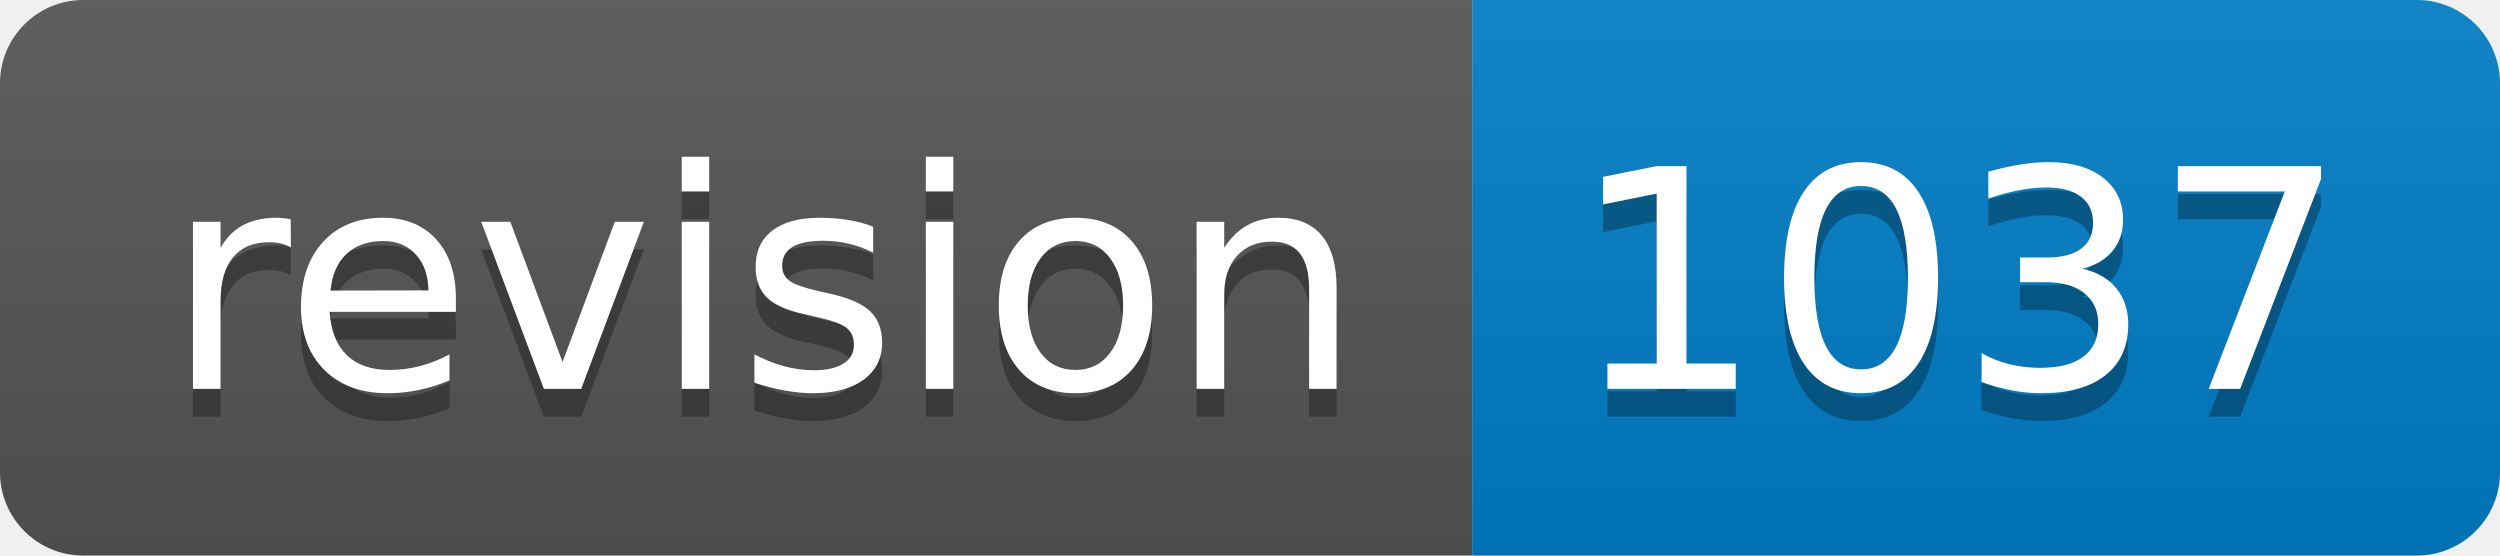
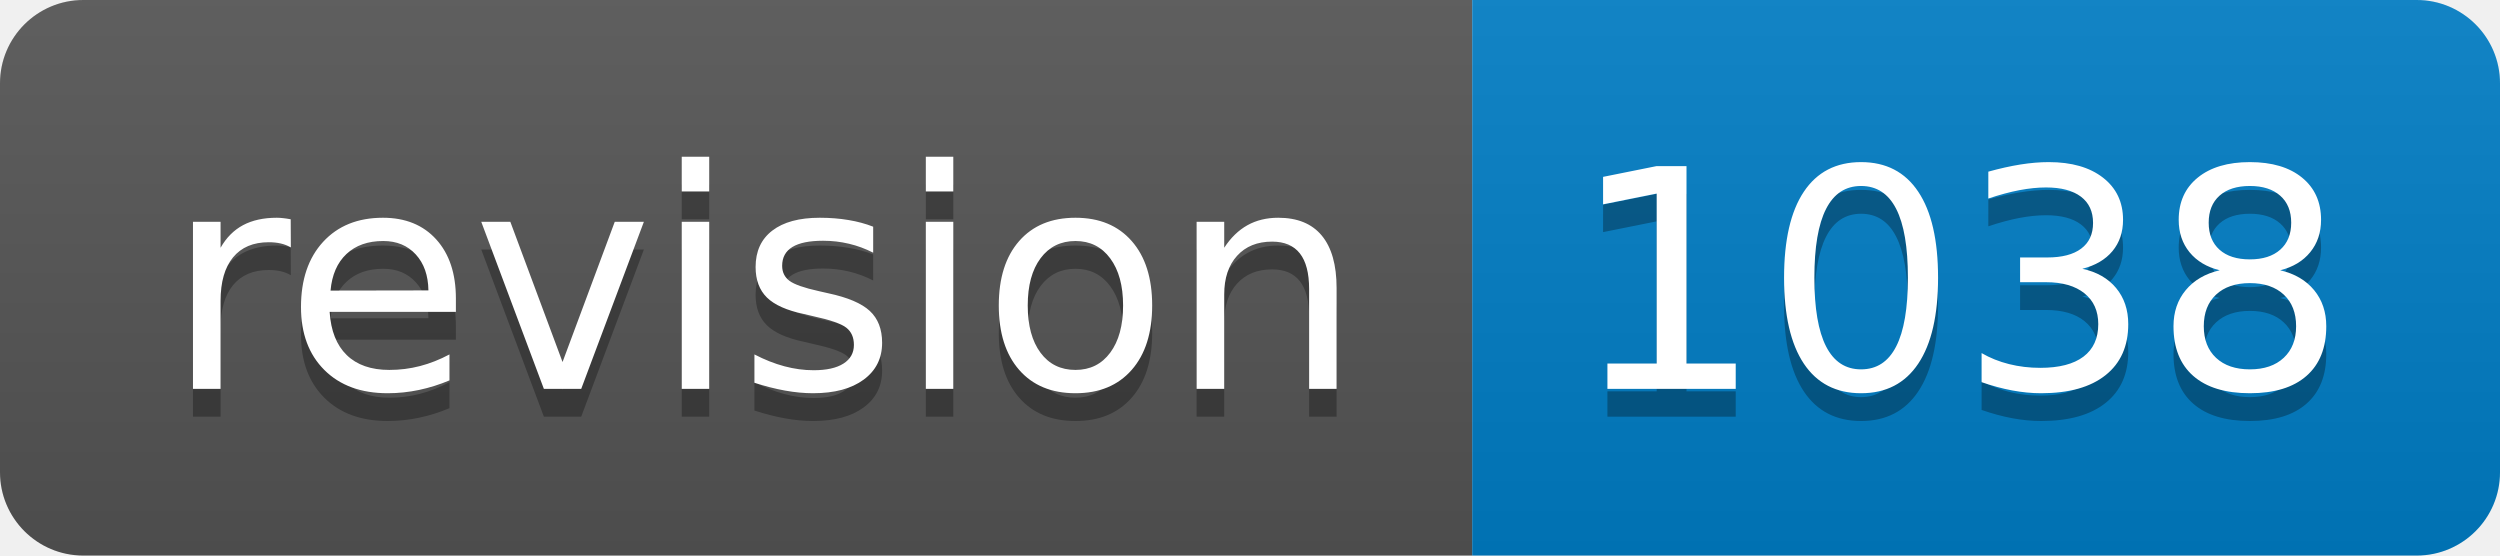
<svg xmlns="http://www.w3.org/2000/svg" width="90" height="20">
  <linearGradient id="s" x2="0" y2="100%">
    <stop offset="0" stop-color="#bbb" stop-opacity=".1" />
    <stop offset="1" stop-opacity=".1" />
  </linearGradient>
  <clipPath id="r">
    <rect width="90" height="20" rx="3" fill="#fff" />
  </clipPath>
  <g clip-path="url(#r)">
    <rect width="53" height="20" fill="#555" />
    <rect x="53" width="37" height="20" fill="#007ec6" />
    <rect width="90" height="20" fill="url(#s)" />
  </g>
  <g fill="#fff" text-anchor="middle" font-family="Verdana,Geneva,DejaVu Sans,sans-serif" text-rendering="geometricPrecision" font-size="110">
    <text x="275" y="150" fill="#010101" fill-opacity=".3" transform="scale(.1)" textLength="430">revision</text>
    <text x="275" y="140" transform="scale(.1)" textLength="430">revision</text>
-     <text x="705" y="150" fill="#010101" fill-opacity=".3" transform="scale(.1)" textLength="270">1037</text>
-     <text x="705" y="140" transform="scale(.1)" textLength="270">1037</text>
+     <text x="705" y="150" fill="#010101" fill-opacity=".3" transform="scale(.1)" textLength="270">1038</text>
+     <text x="705" y="140" transform="scale(.1)" textLength="270">1038</text>
  </g>
</svg>
